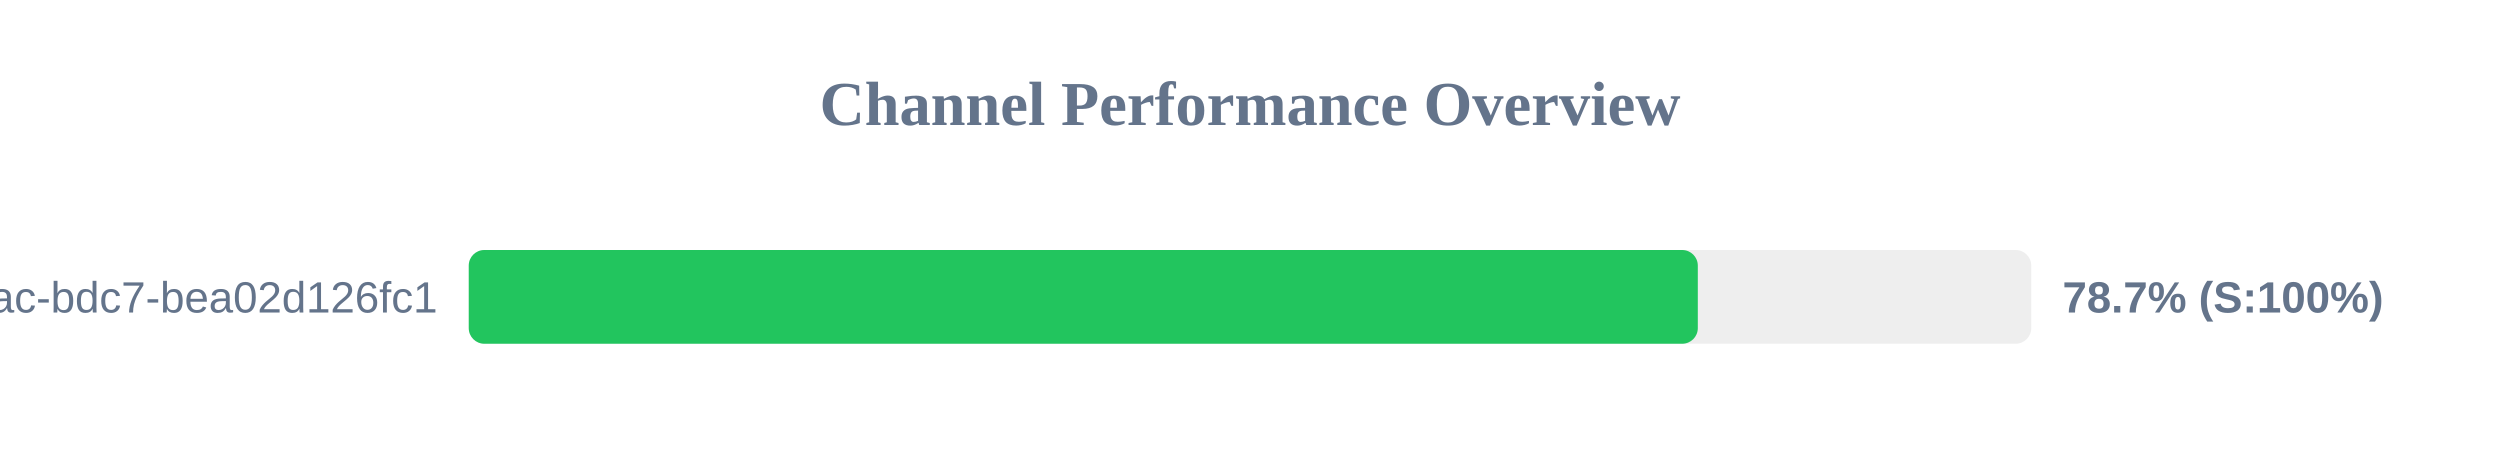
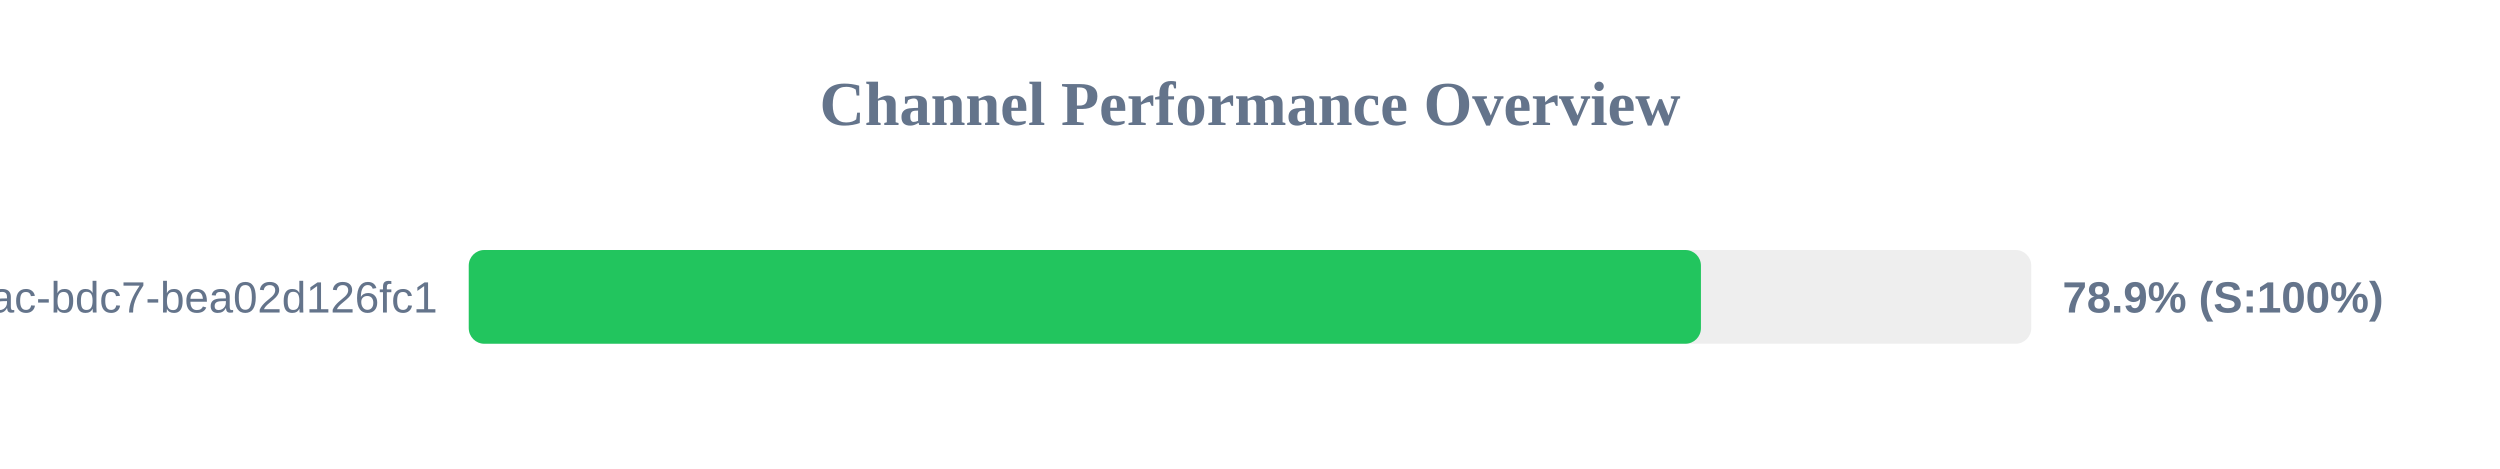
<svg xmlns="http://www.w3.org/2000/svg" width="800" height="150" version="1.1">
  <style>
        .row { font: 14px Arial; fill: #64748b; }
        .score { font: bold 14px Arial; fill: #64748b; }
    </style>
  <text x="400" y="40" text-anchor="middle" font-size="20px" font-weight="bold" fill="#64748b">Channel Performance Overview</text>
  <rect x="150" y="80" width="500" height="30" fill="#eee" rx="5" />
-   <rect x="150" y="80" width="393.3" height="30" fill="#22c55e" rx="5" />
+   <rect x="150" y="80" width="394.3" height="30" fill="#22c55e" rx="5" />
  <text x="140" y="100" text-anchor="end" class="row">?uuid=e31ad3e6-e341-42ac-bdc7-bea02d126fc1</text>
-   <text x="660" y="100" text-anchor="start" class="score">78.7% (S:100%)</text>
+   <text x="660" y="100" text-anchor="start" class="score">78.9% (S:100%)</text>
</svg>
